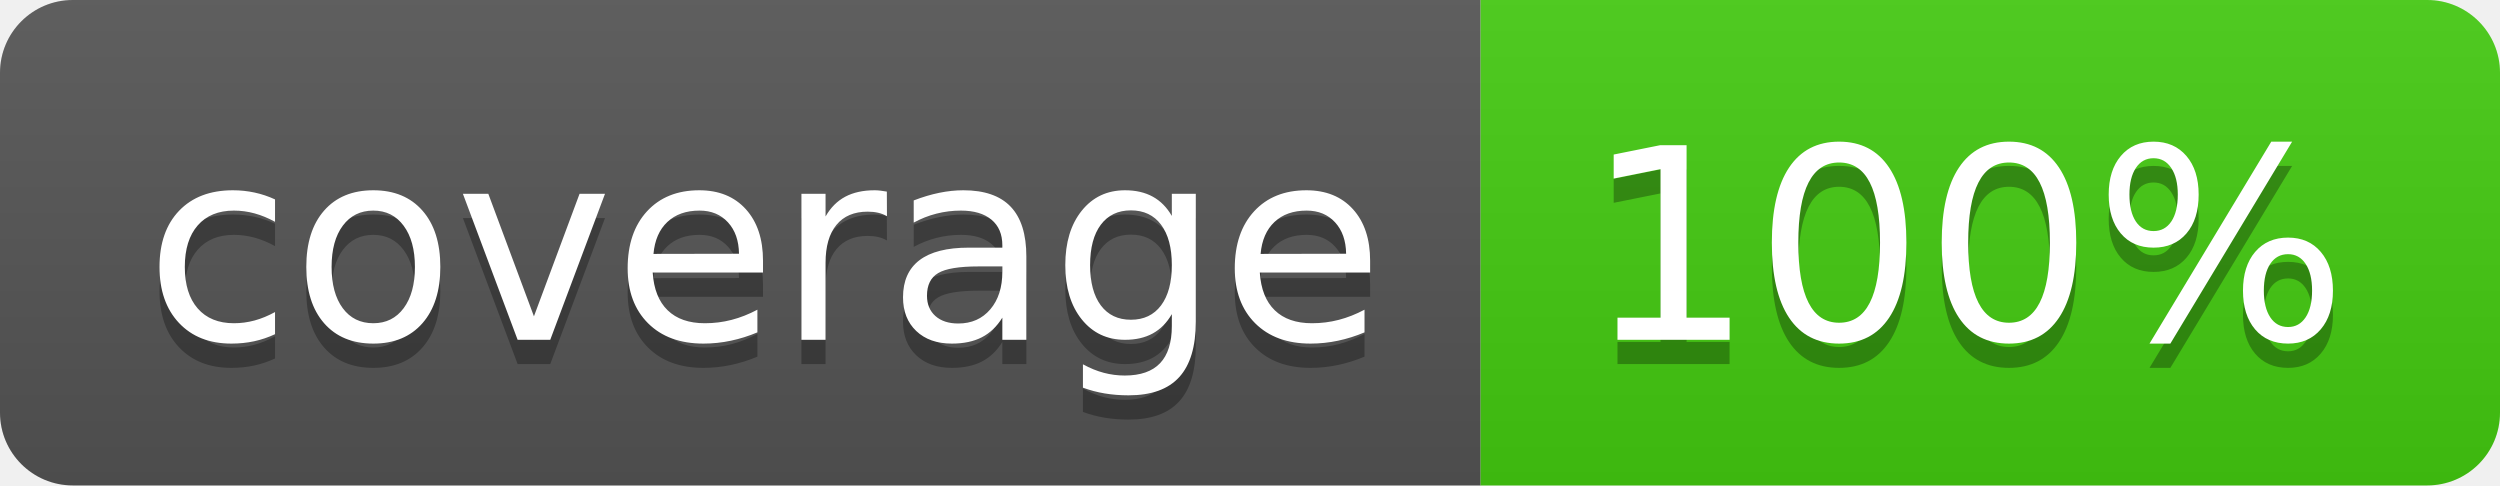
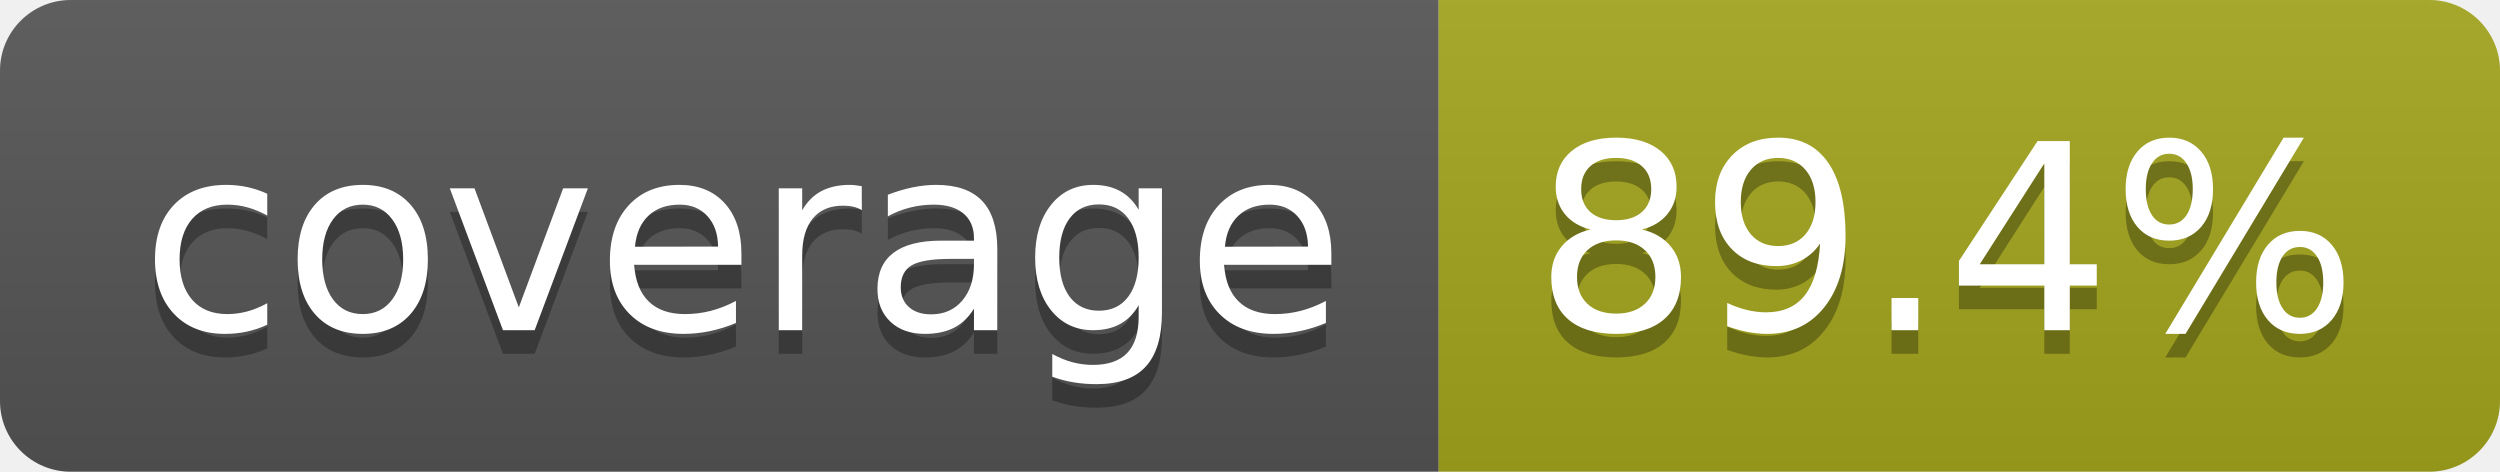
- <svg xmlns="http://www.w3.org/2000/svg" width="103" height="20" role="img" aria-label="coverage: 100%">
+ <svg xmlns="http://www.w3.org/2000/svg" width="106" height="20" role="img" aria-label="coverage: 89.4%">
  <linearGradient id="s" x2="0" y2="100%">
    <stop offset="0" stop-color="#bbb" stop-opacity=".1" />
    <stop offset="1" stop-opacity=".1" />
  </linearGradient>
  <clipPath id="r">
-     <rect width="103" height="20" rx="3" fill="#fff" />
+     <rect width="106" height="20" rx="3" fill="#fff" />
  </clipPath>
  <g clip-path="url(#r)">
    <rect width="61" height="20" fill="#555" />
-     <rect x="61" width="42" height="20" fill="#4c1" />
-     <rect width="103" height="20" fill="url(#s)" />
+     <rect x="61" width="45" height="20" fill="#a4a61d" />
+     <rect width="106" height="20" fill="url(#s)" />
  </g>
  <g fill="#fff" text-anchor="middle" font-family="Verdana,Geneva,DejaVu Sans,sans-serif" text-rendering="geometricPrecision" font-size="110">
    <text aria-hidden="true" x="315" y="150" fill="#010101" fill-opacity=".3" transform="scale(.1)" textLength="510">coverage</text>
    <text x="315" y="140" transform="scale(.1)" fill="#fff" textLength="510">coverage</text>
-     <text aria-hidden="true" x="810" y="150" fill="#010101" fill-opacity=".3" transform="scale(.1)" textLength="315">100%</text>
-     <text x="810" y="140" transform="scale(.1)" fill="#fff" textLength="315">100%</text>
+     <text aria-hidden="true" x="825" y="150" fill="#010101" fill-opacity=".3" transform="scale(.1)" textLength="350">89.4%</text>
+     <text x="825" y="140" transform="scale(.1)" fill="#fff" textLength="350">89.4%</text>
  </g>
</svg>
